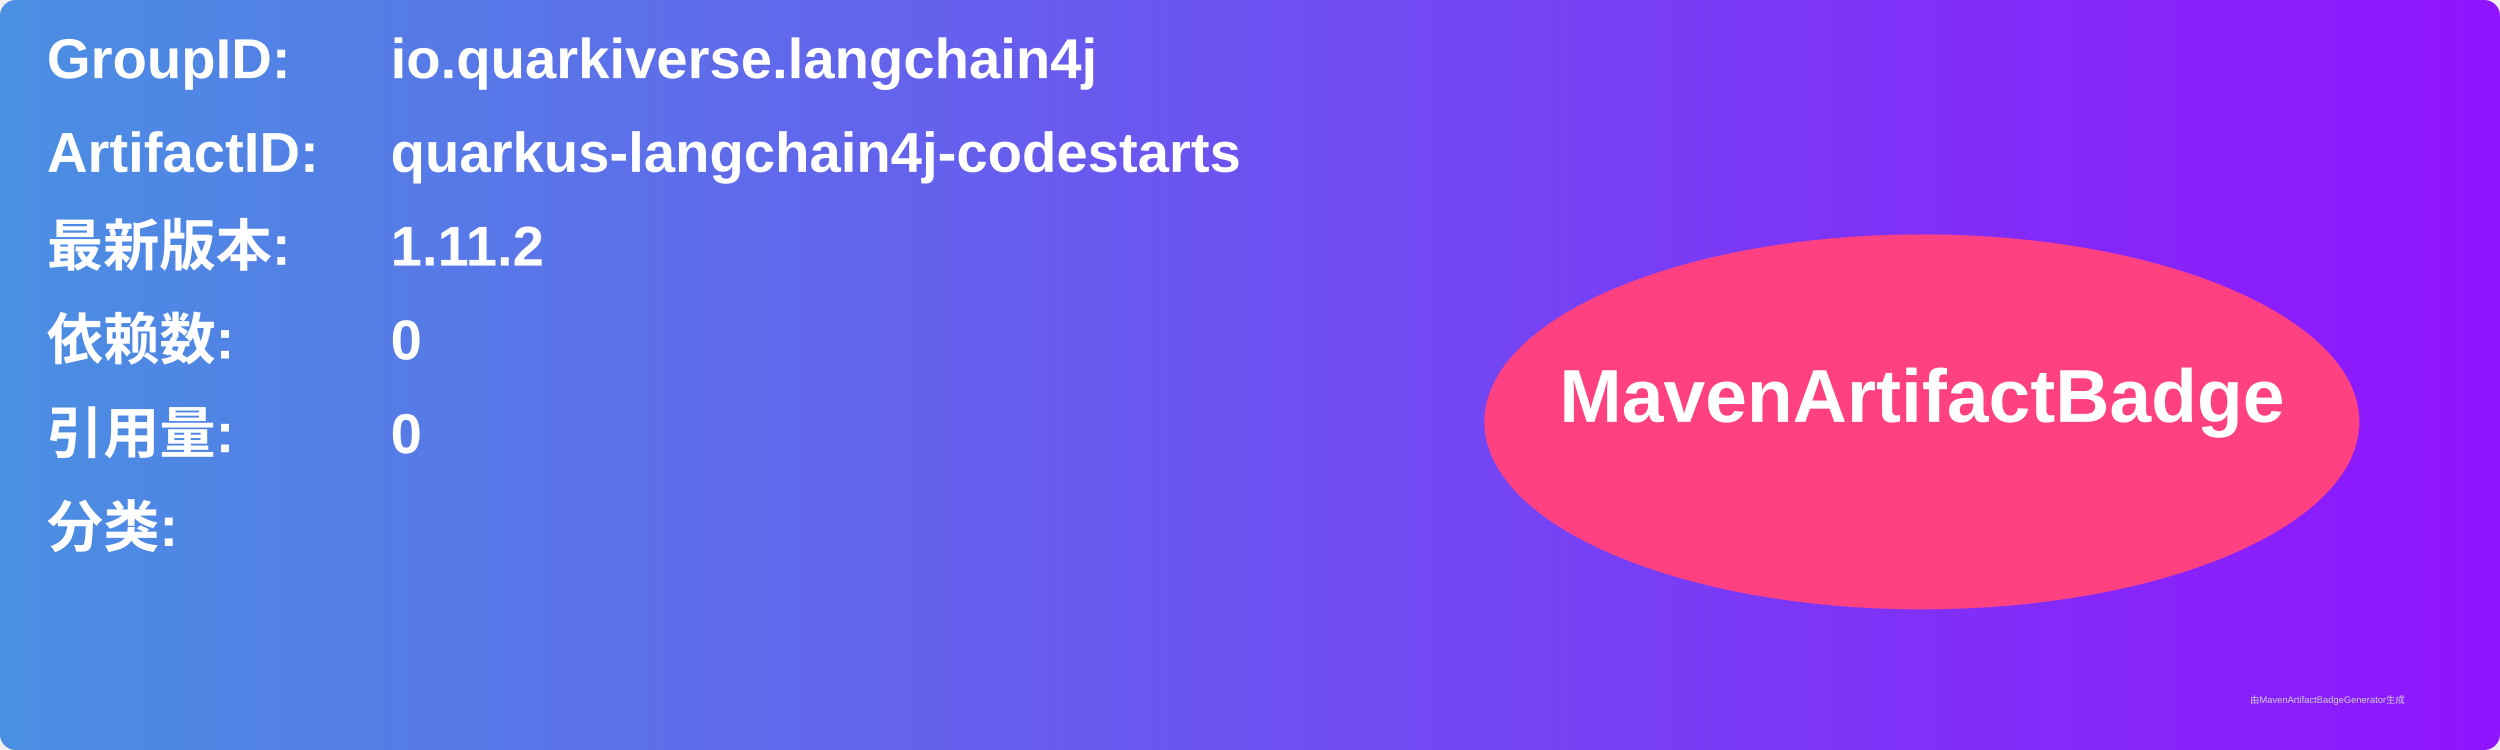
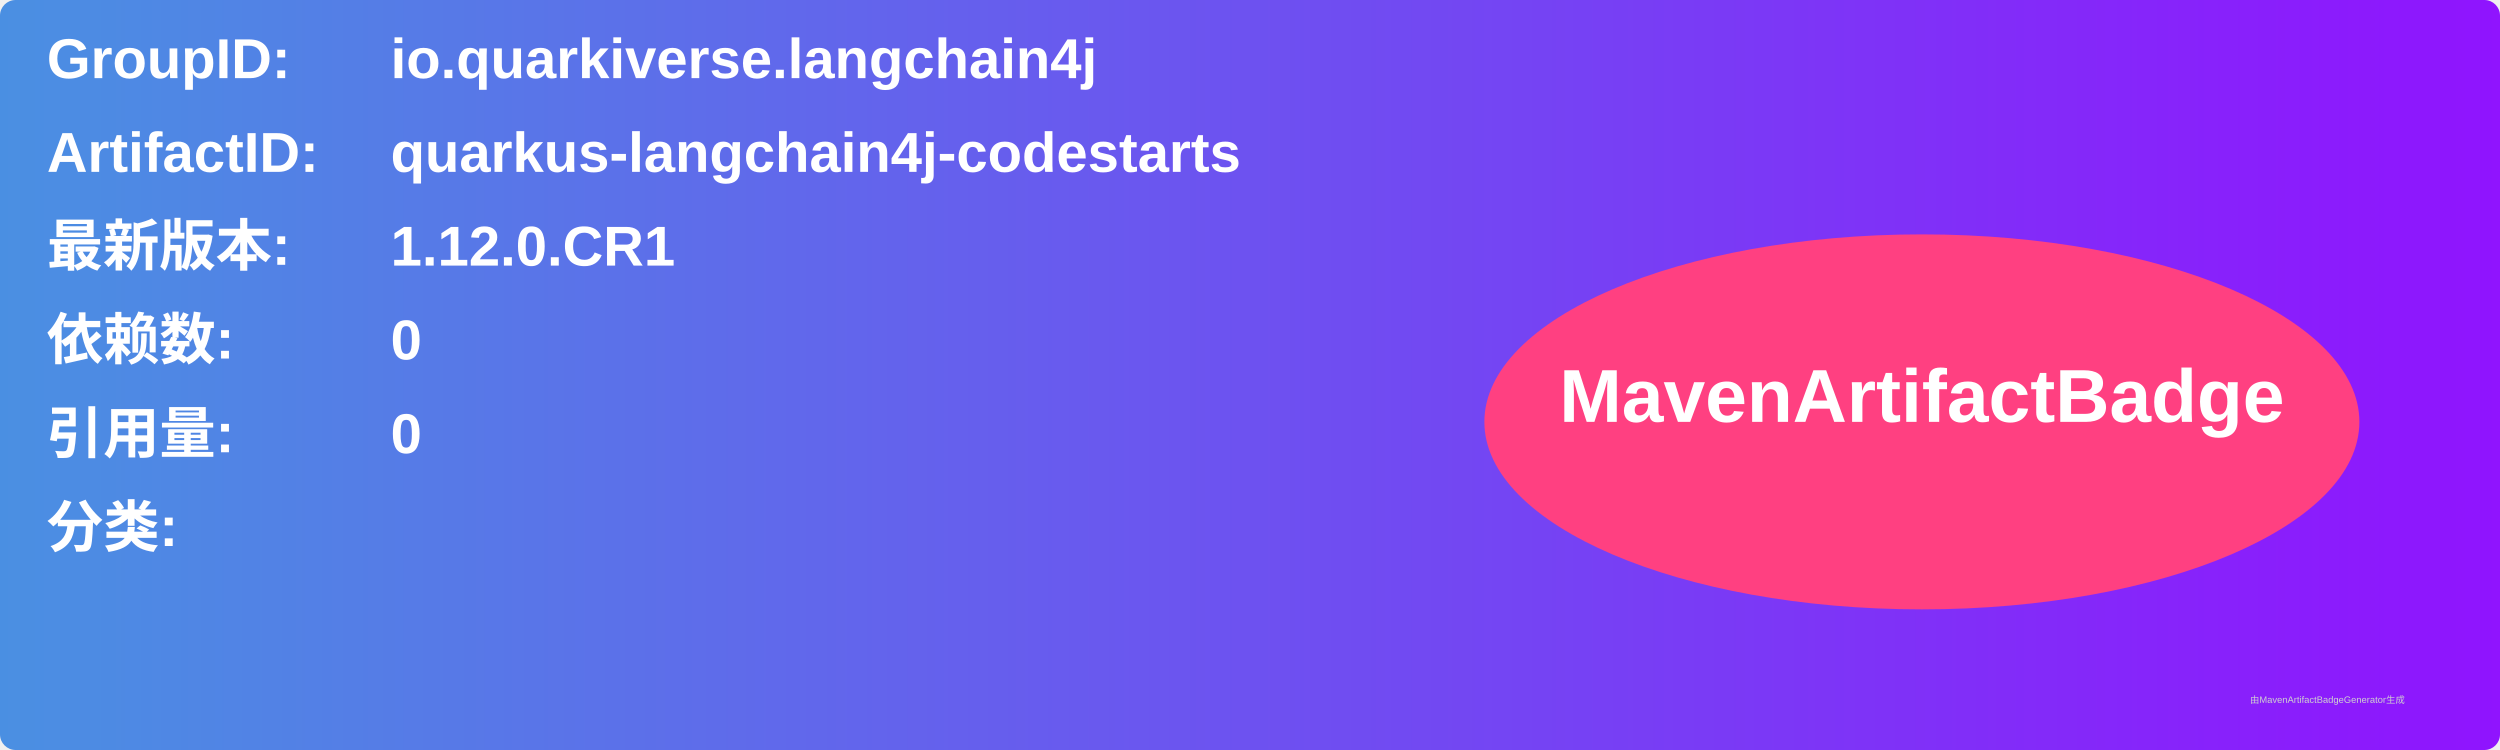
<svg xmlns="http://www.w3.org/2000/svg" width="800" height="240" viewBox="0 0 800 240">
  <linearGradient id="grad" x1="0%" y1="0%" x2="100%" y2="0%">
    <stop offset="0%" stop-color="#4a90e2" />
    <stop offset="100%" stop-color="#9013fe" />
  </linearGradient>
  <rect width="100%" height="100%" rx="5" ry="5" fill="url(#grad)" />
  <g transform="translate(15, 15)">
    <text x="0" y="10" font-family="Arial" font-size="18" fill="white" font-weight="bold" width="260">GroupID:</text>
    <text x="110" y="10" font-family="Arial" font-size="18" fill="white" font-weight="bold" width="460">io.quarkiverse.langchain4j</text>
    <text x="0" y="40" font-family="Arial" font-size="18" fill="white" font-weight="bold" width="260">ArtifactID:</text>
    <text x="110" y="40" font-family="Arial" font-size="18" fill="white" font-weight="bold" width="460">quarkus-langchain4j-codestarts</text>
    <text x="0" y="70" font-family="Arial" font-size="18" fill="white" font-weight="bold">最新版本:</text>
    <text x="110" y="70" font-family="Arial" font-size="18" fill="white" font-weight="bold">
-       <tspan font-weight="bold">1.11.2</tspan>
+       <tspan font-weight="bold">1.12.0.CR1</tspan>
    </text>
    <text x="0" y="100" font-family="Arial" font-size="18" fill="white" font-weight="bold">依赖数: </text>
    <text x="110" y="100" font-family="Arial" font-size="18" fill="white">
      <tspan font-weight="bold">0</tspan>
    </text>
    <text x="0" y="130" font-family="Arial" font-size="18" fill="white" font-weight="bold">引用量: </text>
    <text x="110" y="130" font-family="Arial" font-size="18" fill="white">
      <tspan font-weight="bold">0</tspan>
    </text>
    <text x="0" y="160" font-family="Arial" font-size="18" fill="white" font-weight="bold">分类:</text>
    <text x="10" y="190" font-family="Arial" font-size="10" fill="white">
      <tspan font-weight="bold" />
    </text>
    <ellipse cx="600" cy="120" rx="140" ry="60" fill="#ff4081" />
    <text x="600" y="120" text-anchor="middle" font-family="Arial" font-size="24" fill="white" font-weight="bold">MavenArtifactBadge</text>
  </g>
  <text x="720" y="225" font-family="Arial" font-size="3" fill="#d0d0d0">由MavenArtifactBadgeGenerator生成</text>
</svg>
